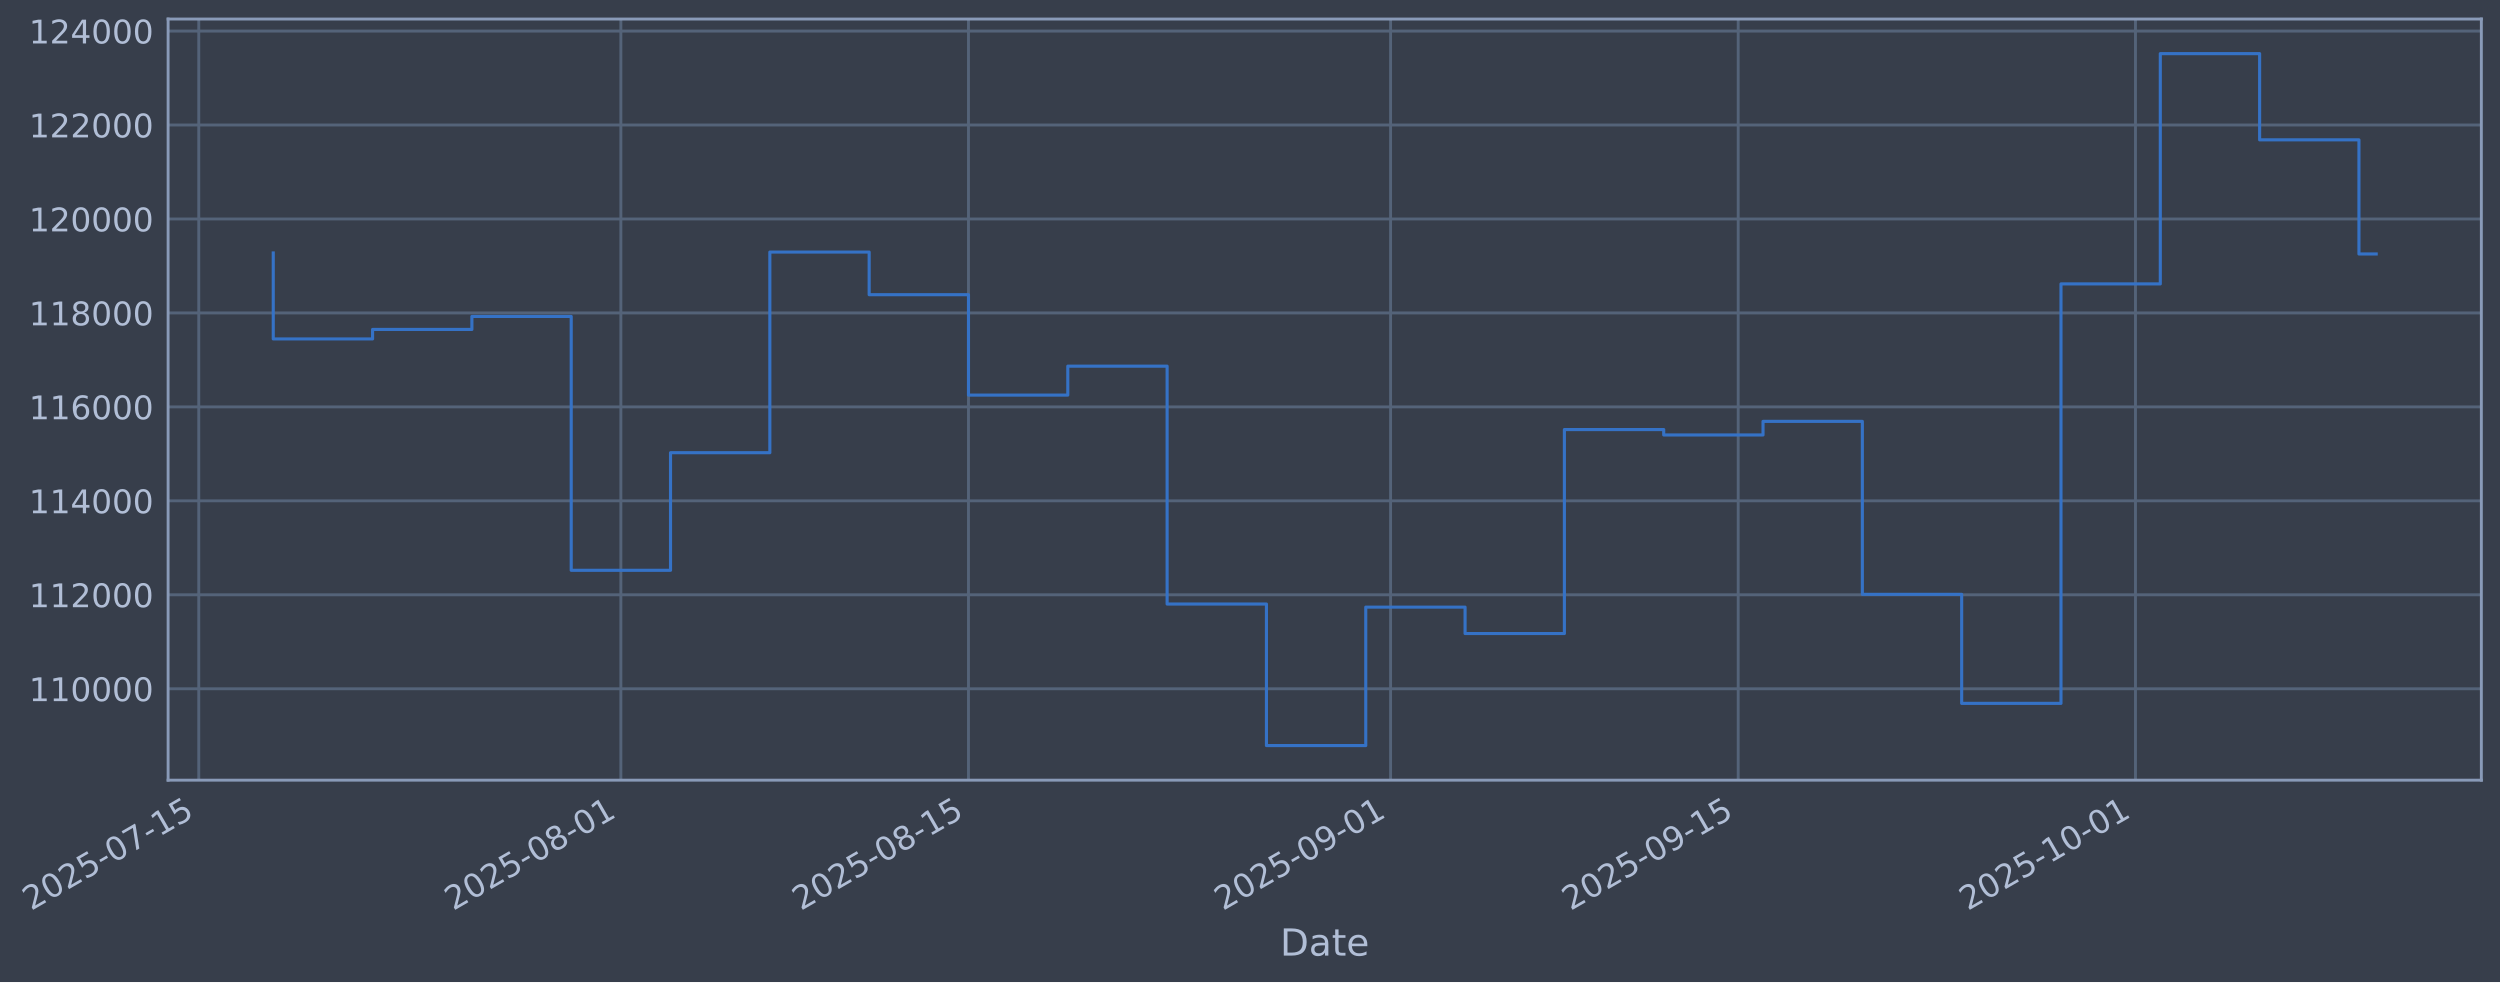
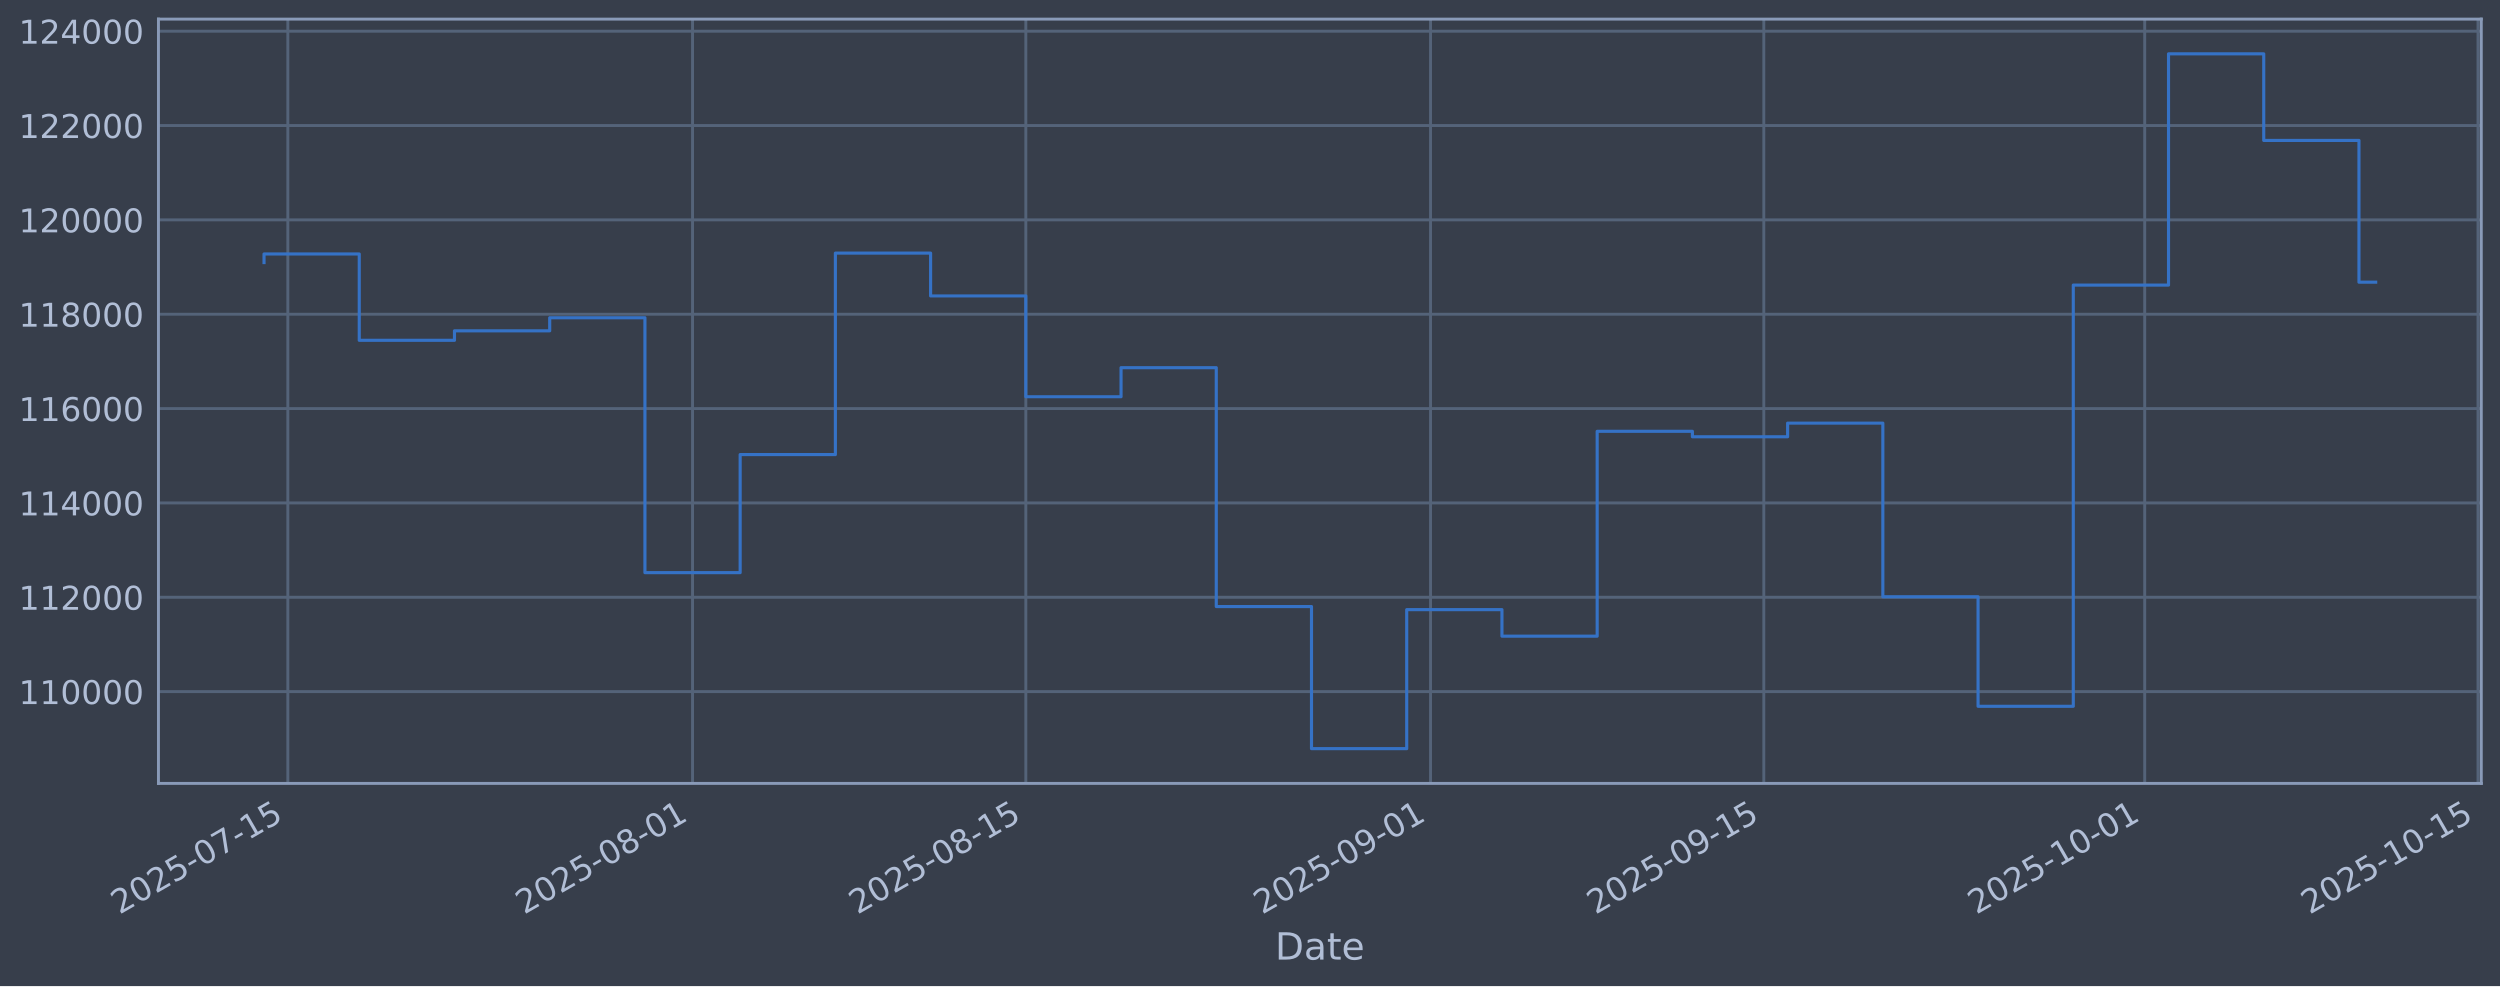
- <svg xmlns="http://www.w3.org/2000/svg" xmlns:xlink="http://www.w3.org/1999/xlink" width="964.88pt" height="379.017pt" viewBox="0 0 964.88 379.017" version="1.1">
+ <svg xmlns="http://www.w3.org/2000/svg" xmlns:xlink="http://www.w3.org/1999/xlink" width="960.9pt" height="379.017pt" viewBox="0 0 960.9 379.017" version="1.1">
  <defs>
    <style type="text/css">*{stroke-linejoin: round; stroke-linecap: butt}</style>
  </defs>
  <g id="figure_1">
    <g id="patch_1">
-       <path d="M 0 379.017  L 964.88 379.017  L 964.88 0  L 0 0  z " style="fill: #373e4b" />
+       <path d="M 0 379.017  L 960.9 379.017  L 960.9 0  L 0 0  z " style="fill: #373e4b" />
    </g>
    <g id="axes_1">
      <g id="patch_2">
-         <path d="M 64.88 301.107  L 957.68 301.107  L 957.68 7.347  L 64.88 7.347  z " style="fill: #373e4b" />
+         <path d="M 60.901 301.107  L 953.701 301.107  L 953.701 7.347  L 60.901 7.347  z " style="fill: #373e4b" />
      </g>
      <g id="matplotlib.axis_1">
        <g id="xtick_1">
          <g id="line2d_1">
-             <path d="M 76.713 301.107  L 76.713 7.347  " clip-path="url(#p72f191892d)" style="fill: none; stroke: #546379; stroke-width: 1.12; stroke-linecap: square" />
+             <path d="M 110.632 301.107  L 110.632 7.347  " clip-path="url(#p1c3b17cc05)" style="fill: none; stroke: #546379; stroke-width: 1.12; stroke-linecap: square" />
          </g>
          <g id="line2d_2" />
          <g id="text_1">
-             <g style="fill: #b1bed6" transform="translate(11.98702 351.6113) rotate(-30) scale(0.126 -0.126)">
+             <g style="fill: #b1bed6" transform="translate(45.9069 351.6113) rotate(-30) scale(0.126 -0.126)">
              <defs>
                <path id="DejaVuSans-32" d="M 1228 531  L 3431 531  L 3431 0  L 469 0  L 469 531  Q 828 903 1448 1529  Q 2069 2156 2228 2338  Q 2531 2678 2651 2914  Q 2772 3150 2772 3378  Q 2772 3750 2511 3984  Q 2250 4219 1831 4219  Q 1534 4219 1204 4116  Q 875 4013 500 3803  L 500 4441  Q 881 4594 1212 4672  Q 1544 4750 1819 4750  Q 2544 4750 2975 4387  Q 3406 4025 3406 3419  Q 3406 3131 3298 2873  Q 3191 2616 2906 2266  Q 2828 2175 2409 1742  Q 1991 1309 1228 531  z " transform="scale(0.015625)" />
                <path id="DejaVuSans-30" d="M 2034 4250  Q 1547 4250 1301 3770  Q 1056 3291 1056 2328  Q 1056 1369 1301 889  Q 1547 409 2034 409  Q 2525 409 2770 889  Q 3016 1369 3016 2328  Q 3016 3291 2770 3770  Q 2525 4250 2034 4250  z M 2034 4750  Q 2819 4750 3233 4129  Q 3647 3509 3647 2328  Q 3647 1150 3233 529  Q 2819 -91 2034 -91  Q 1250 -91 836 529  Q 422 1150 422 2328  Q 422 3509 836 4129  Q 1250 4750 2034 4750  z " transform="scale(0.015625)" />
                <path id="DejaVuSans-35" d="M 691 4666  L 3169 4666  L 3169 4134  L 1269 4134  L 1269 2991  Q 1406 3038 1543 3061  Q 1681 3084 1819 3084  Q 2600 3084 3056 2656  Q 3513 2228 3513 1497  Q 3513 744 3044 326  Q 2575 -91 1722 -91  Q 1428 -91 1123 -41  Q 819 9 494 109  L 494 744  Q 775 591 1075 516  Q 1375 441 1709 441  Q 2250 441 2565 725  Q 2881 1009 2881 1497  Q 2881 1984 2565 2268  Q 2250 2553 1709 2553  Q 1456 2553 1204 2497  Q 953 2441 691 2322  L 691 4666  z " transform="scale(0.015625)" />
                <path id="DejaVuSans-2d" d="M 313 2009  L 1997 2009  L 1997 1497  L 313 1497  L 313 2009  z " transform="scale(0.015625)" />
                <path id="DejaVuSans-37" d="M 525 4666  L 3525 4666  L 3525 4397  L 1831 0  L 1172 0  L 2766 4134  L 525 4134  L 525 4666  z " transform="scale(0.015625)" />
                <path id="DejaVuSans-31" d="M 794 531  L 1825 531  L 1825 4091  L 703 3866  L 703 4441  L 1819 4666  L 2450 4666  L 2450 531  L 3481 531  L 3481 0  L 794 0  L 794 531  z " transform="scale(0.015625)" />
              </defs>
              <use xlink:href="#DejaVuSans-32" />
              <use xlink:href="#DejaVuSans-30" transform="translate(63.62305 0)" />
              <use xlink:href="#DejaVuSans-32" transform="translate(127.2461 0)" />
              <use xlink:href="#DejaVuSans-35" transform="translate(190.8691 0)" />
              <use xlink:href="#DejaVuSans-2d" transform="translate(254.4922 0)" />
              <use xlink:href="#DejaVuSans-30" transform="translate(290.5762 0)" />
              <use xlink:href="#DejaVuSans-37" transform="translate(354.1992 0)" />
              <use xlink:href="#DejaVuSans-2d" transform="translate(417.8223 0)" />
              <use xlink:href="#DejaVuSans-31" transform="translate(453.9062 0)" />
              <use xlink:href="#DejaVuSans-35" transform="translate(517.5293 0)" />
            </g>
          </g>
        </g>
        <g id="xtick_2">
          <g id="line2d_3">
-             <path d="M 239.624 301.107  L 239.624 7.347  " clip-path="url(#p72f191892d)" style="fill: none; stroke: #546379; stroke-width: 1.12; stroke-linecap: square" />
+             <path d="M 266.184 301.107  L 266.184 7.347  " clip-path="url(#p1c3b17cc05)" style="fill: none; stroke: #546379; stroke-width: 1.12; stroke-linecap: square" />
          </g>
          <g id="line2d_4" />
          <g id="text_2">
-             <g style="fill: #b1bed6" transform="translate(174.8988 351.6113) rotate(-30) scale(0.126 -0.126)">
+             <g style="fill: #b1bed6" transform="translate(201.4585 351.6113) rotate(-30) scale(0.126 -0.126)">
              <defs>
                <path id="DejaVuSans-38" d="M 2034 2216  Q 1584 2216 1326 1975  Q 1069 1734 1069 1313  Q 1069 891 1326 650  Q 1584 409 2034 409  Q 2484 409 2743 651  Q 3003 894 3003 1313  Q 3003 1734 2745 1975  Q 2488 2216 2034 2216  z M 1403 2484  Q 997 2584 770 2862  Q 544 3141 544 3541  Q 544 4100 942 4425  Q 1341 4750 2034 4750  Q 2731 4750 3128 4425  Q 3525 4100 3525 3541  Q 3525 3141 3298 2862  Q 3072 2584 2669 2484  Q 3125 2378 3379 2068  Q 3634 1759 3634 1313  Q 3634 634 3220 271  Q 2806 -91 2034 -91  Q 1263 -91 848 271  Q 434 634 434 1313  Q 434 1759 690 2068  Q 947 2378 1403 2484  z M 1172 3481  Q 1172 3119 1398 2916  Q 1625 2713 2034 2713  Q 2441 2713 2670 2916  Q 2900 3119 2900 3481  Q 2900 3844 2670 4047  Q 2441 4250 2034 4250  Q 1625 4250 1398 4047  Q 1172 3844 1172 3481  z " transform="scale(0.015625)" />
              </defs>
              <use xlink:href="#DejaVuSans-32" />
              <use xlink:href="#DejaVuSans-30" transform="translate(63.62305 0)" />
              <use xlink:href="#DejaVuSans-32" transform="translate(127.2461 0)" />
              <use xlink:href="#DejaVuSans-35" transform="translate(190.8691 0)" />
              <use xlink:href="#DejaVuSans-2d" transform="translate(254.4922 0)" />
              <use xlink:href="#DejaVuSans-30" transform="translate(290.5762 0)" />
              <use xlink:href="#DejaVuSans-38" transform="translate(354.1992 0)" />
              <use xlink:href="#DejaVuSans-2d" transform="translate(417.8223 0)" />
              <use xlink:href="#DejaVuSans-30" transform="translate(453.9062 0)" />
              <use xlink:href="#DejaVuSans-31" transform="translate(517.5293 0)" />
            </g>
          </g>
        </g>
        <g id="xtick_3">
          <g id="line2d_5">
-             <path d="M 373.787 301.107  L 373.787 7.347  " clip-path="url(#p72f191892d)" style="fill: none; stroke: #546379; stroke-width: 1.12; stroke-linecap: square" />
+             <path d="M 394.285 301.107  L 394.285 7.347  " clip-path="url(#p1c3b17cc05)" style="fill: none; stroke: #546379; stroke-width: 1.12; stroke-linecap: square" />
          </g>
          <g id="line2d_6" />
          <g id="text_3">
-             <g style="fill: #b1bed6" transform="translate(309.0615 351.6113) rotate(-30) scale(0.126 -0.126)">
+             <g style="fill: #b1bed6" transform="translate(329.5598 351.6113) rotate(-30) scale(0.126 -0.126)">
              <use xlink:href="#DejaVuSans-32" />
              <use xlink:href="#DejaVuSans-30" transform="translate(63.62305 0)" />
              <use xlink:href="#DejaVuSans-32" transform="translate(127.2461 0)" />
              <use xlink:href="#DejaVuSans-35" transform="translate(190.8691 0)" />
              <use xlink:href="#DejaVuSans-2d" transform="translate(254.4922 0)" />
              <use xlink:href="#DejaVuSans-30" transform="translate(290.5762 0)" />
              <use xlink:href="#DejaVuSans-38" transform="translate(354.1992 0)" />
              <use xlink:href="#DejaVuSans-2d" transform="translate(417.8223 0)" />
              <use xlink:href="#DejaVuSans-31" transform="translate(453.9062 0)" />
              <use xlink:href="#DejaVuSans-35" transform="translate(517.5293 0)" />
            </g>
          </g>
        </g>
        <g id="xtick_4">
          <g id="line2d_7">
-             <path d="M 536.699 301.107  L 536.699 7.347  " clip-path="url(#p72f191892d)" style="fill: none; stroke: #546379; stroke-width: 1.12; stroke-linecap: square" />
+             <path d="M 549.837 301.107  L 549.837 7.347  " clip-path="url(#p1c3b17cc05)" style="fill: none; stroke: #546379; stroke-width: 1.12; stroke-linecap: square" />
          </g>
          <g id="line2d_8" />
          <g id="text_4">
-             <g style="fill: #b1bed6" transform="translate(471.9733 351.6113) rotate(-30) scale(0.126 -0.126)">
+             <g style="fill: #b1bed6" transform="translate(485.1114 351.6113) rotate(-30) scale(0.126 -0.126)">
              <defs>
                <path id="DejaVuSans-39" d="M 703 97  L 703 672  Q 941 559 1184 500  Q 1428 441 1663 441  Q 2288 441 2617 861  Q 2947 1281 2994 2138  Q 2813 1869 2534 1725  Q 2256 1581 1919 1581  Q 1219 1581 811 2004  Q 403 2428 403 3163  Q 403 3881 828 4315  Q 1253 4750 1959 4750  Q 2769 4750 3195 4129  Q 3622 3509 3622 2328  Q 3622 1225 3098 567  Q 2575 -91 1691 -91  Q 1453 -91 1209 -44  Q 966 3 703 97  z M 1959 2075  Q 2384 2075 2632 2365  Q 2881 2656 2881 3163  Q 2881 3666 2632 3958  Q 2384 4250 1959 4250  Q 1534 4250 1286 3958  Q 1038 3666 1038 3163  Q 1038 2656 1286 2365  Q 1534 2075 1959 2075  z " transform="scale(0.015625)" />
              </defs>
              <use xlink:href="#DejaVuSans-32" />
              <use xlink:href="#DejaVuSans-30" transform="translate(63.62305 0)" />
              <use xlink:href="#DejaVuSans-32" transform="translate(127.2461 0)" />
              <use xlink:href="#DejaVuSans-35" transform="translate(190.8691 0)" />
              <use xlink:href="#DejaVuSans-2d" transform="translate(254.4922 0)" />
              <use xlink:href="#DejaVuSans-30" transform="translate(290.5762 0)" />
              <use xlink:href="#DejaVuSans-39" transform="translate(354.1992 0)" />
              <use xlink:href="#DejaVuSans-2d" transform="translate(417.8223 0)" />
              <use xlink:href="#DejaVuSans-30" transform="translate(453.9062 0)" />
              <use xlink:href="#DejaVuSans-31" transform="translate(517.5293 0)" />
            </g>
          </g>
        </g>
        <g id="xtick_5">
          <g id="line2d_9">
-             <path d="M 670.861 301.107  L 670.861 7.347  " clip-path="url(#p72f191892d)" style="fill: none; stroke: #546379; stroke-width: 1.12; stroke-linecap: square" />
+             <path d="M 677.938 301.107  L 677.938 7.347  " clip-path="url(#p1c3b17cc05)" style="fill: none; stroke: #546379; stroke-width: 1.12; stroke-linecap: square" />
          </g>
          <g id="line2d_10" />
          <g id="text_5">
-             <g style="fill: #b1bed6" transform="translate(606.1359 351.6113) rotate(-30) scale(0.126 -0.126)">
+             <g style="fill: #b1bed6" transform="translate(613.2127 351.6113) rotate(-30) scale(0.126 -0.126)">
              <use xlink:href="#DejaVuSans-32" />
              <use xlink:href="#DejaVuSans-30" transform="translate(63.62305 0)" />
              <use xlink:href="#DejaVuSans-32" transform="translate(127.2461 0)" />
              <use xlink:href="#DejaVuSans-35" transform="translate(190.8691 0)" />
              <use xlink:href="#DejaVuSans-2d" transform="translate(254.4922 0)" />
              <use xlink:href="#DejaVuSans-30" transform="translate(290.5762 0)" />
              <use xlink:href="#DejaVuSans-39" transform="translate(354.1992 0)" />
              <use xlink:href="#DejaVuSans-2d" transform="translate(417.8223 0)" />
              <use xlink:href="#DejaVuSans-31" transform="translate(453.9062 0)" />
              <use xlink:href="#DejaVuSans-35" transform="translate(517.5293 0)" />
            </g>
          </g>
        </g>
        <g id="xtick_6">
          <g id="line2d_11">
-             <path d="M 824.19 301.107  L 824.19 7.347  " clip-path="url(#p72f191892d)" style="fill: none; stroke: #546379; stroke-width: 1.12; stroke-linecap: square" />
+             <path d="M 824.34 301.107  L 824.34 7.347  " clip-path="url(#p1c3b17cc05)" style="fill: none; stroke: #546379; stroke-width: 1.12; stroke-linecap: square" />
          </g>
          <g id="line2d_12" />
          <g id="text_6">
-             <g style="fill: #b1bed6" transform="translate(759.4647 351.6113) rotate(-30) scale(0.126 -0.126)">
+             <g style="fill: #b1bed6" transform="translate(759.6142 351.6113) rotate(-30) scale(0.126 -0.126)">
              <use xlink:href="#DejaVuSans-32" />
              <use xlink:href="#DejaVuSans-30" transform="translate(63.62305 0)" />
              <use xlink:href="#DejaVuSans-32" transform="translate(127.2461 0)" />
              <use xlink:href="#DejaVuSans-35" transform="translate(190.8691 0)" />
              <use xlink:href="#DejaVuSans-2d" transform="translate(254.4922 0)" />
              <use xlink:href="#DejaVuSans-31" transform="translate(290.5762 0)" />
              <use xlink:href="#DejaVuSans-30" transform="translate(354.1992 0)" />
              <use xlink:href="#DejaVuSans-2d" transform="translate(417.8223 0)" />
              <use xlink:href="#DejaVuSans-30" transform="translate(453.9062 0)" />
              <use xlink:href="#DejaVuSans-31" transform="translate(517.5293 0)" />
            </g>
          </g>
        </g>
-         <g id="text_7">
-           <g style="fill: #b1bed6" transform="translate(494.0707 368.8224) scale(0.144 -0.144)">
+         <g id="xtick_7">
+           <g id="line2d_13">
+             <path d="M 952.441 301.107  L 952.441 7.347  " clip-path="url(#p1c3b17cc05)" style="fill: none; stroke: #546379; stroke-width: 1.12; stroke-linecap: square" />
+           </g>
+           <g id="line2d_14" />
+           <g id="text_7">
+             <g style="fill: #b1bed6" transform="translate(887.7155 351.6113) rotate(-30) scale(0.126 -0.126)">
+               <use xlink:href="#DejaVuSans-32" />
+               <use xlink:href="#DejaVuSans-30" transform="translate(63.62305 0)" />
+               <use xlink:href="#DejaVuSans-32" transform="translate(127.2461 0)" />
+               <use xlink:href="#DejaVuSans-35" transform="translate(190.8691 0)" />
+               <use xlink:href="#DejaVuSans-2d" transform="translate(254.4922 0)" />
+               <use xlink:href="#DejaVuSans-31" transform="translate(290.5762 0)" />
+               <use xlink:href="#DejaVuSans-30" transform="translate(354.1992 0)" />
+               <use xlink:href="#DejaVuSans-2d" transform="translate(417.8223 0)" />
+               <use xlink:href="#DejaVuSans-31" transform="translate(453.9062 0)" />
+               <use xlink:href="#DejaVuSans-35" transform="translate(517.5293 0)" />
+             </g>
+           </g>
+         </g>
+         <g id="text_8">
+           <g style="fill: #b1bed6" transform="translate(490.0914 368.8224) scale(0.144 -0.144)">
            <defs>
              <path id="DejaVuSans-44" d="M 1259 4147  L 1259 519  L 2022 519  Q 2988 519 3436 956  Q 3884 1394 3884 2338  Q 3884 3275 3436 3711  Q 2988 4147 2022 4147  L 1259 4147  z M 628 4666  L 1925 4666  Q 3281 4666 3915 4102  Q 4550 3538 4550 2338  Q 4550 1131 3912 565  Q 3275 0 1925 0  L 628 0  L 628 4666  z " transform="scale(0.015625)" />
              <path id="DejaVuSans-61" d="M 2194 1759  Q 1497 1759 1228 1600  Q 959 1441 959 1056  Q 959 750 1161 570  Q 1363 391 1709 391  Q 2188 391 2477 730  Q 2766 1069 2766 1631  L 2766 1759  L 2194 1759  z M 3341 1997  L 3341 0  L 2766 0  L 2766 531  Q 2569 213 2275 61  Q 1981 -91 1556 -91  Q 1019 -91 701 211  Q 384 513 384 1019  Q 384 1609 779 1909  Q 1175 2209 1959 2209  L 2766 2209  L 2766 2266  Q 2766 2663 2505 2880  Q 2244 3097 1772 3097  Q 1472 3097 1187 3025  Q 903 2953 641 2809  L 641 3341  Q 956 3463 1253 3523  Q 1550 3584 1831 3584  Q 2591 3584 2966 3190  Q 3341 2797 3341 1997  z " transform="scale(0.015625)" />
              <path id="DejaVuSans-74" d="M 1172 4494  L 1172 3500  L 2356 3500  L 2356 3053  L 1172 3053  L 1172 1153  Q 1172 725 1289 603  Q 1406 481 1766 481  L 2356 481  L 2356 0  L 1766 0  Q 1100 0 847 248  Q 594 497 594 1153  L 594 3053  L 172 3053  L 172 3500  L 594 3500  L 594 4494  L 1172 4494  z " transform="scale(0.015625)" />
              <path id="DejaVuSans-65" d="M 3597 1894  L 3597 1613  L 953 1613  Q 991 1019 1311 708  Q 1631 397 2203 397  Q 2534 397 2845 478  Q 3156 559 3463 722  L 3463 178  Q 3153 47 2828 -22  Q 2503 -91 2169 -91  Q 1331 -91 842 396  Q 353 884 353 1716  Q 353 2575 817 3079  Q 1281 3584 2069 3584  Q 2775 3584 3186 3129  Q 3597 2675 3597 1894  z M 3022 2063  Q 3016 2534 2758 2815  Q 2500 3097 2075 3097  Q 1594 3097 1305 2825  Q 1016 2553 972 2059  L 3022 2063  z " transform="scale(0.015625)" />
            </defs>
            <use xlink:href="#DejaVuSans-44" />
            <use xlink:href="#DejaVuSans-61" transform="translate(77.00195 0)" />
            <use xlink:href="#DejaVuSans-74" transform="translate(138.2812 0)" />
            <use xlink:href="#DejaVuSans-65" transform="translate(177.4902 0)" />
          </g>
        </g>
      </g>
      <g id="matplotlib.axis_2">
        <g id="ytick_1">
-           <g id="line2d_13">
-             <path d="M 64.88 265.829  L 957.68 265.829  " clip-path="url(#p72f191892d)" style="fill: none; stroke: #546379; stroke-width: 1.12; stroke-linecap: square" />
-           </g>
-           <g id="line2d_14" />
-           <g id="text_8">
-             <g style="fill: #b1bed6" transform="translate(11.17935 270.6164) scale(0.126 -0.126)">
-               <use xlink:href="#DejaVuSans-31" />
-               <use xlink:href="#DejaVuSans-31" transform="translate(63.62305 0)" />
-               <use xlink:href="#DejaVuSans-30" transform="translate(127.2461 0)" />
-               <use xlink:href="#DejaVuSans-30" transform="translate(190.8691 0)" />
-               <use xlink:href="#DejaVuSans-30" transform="translate(254.4922 0)" />
-               <use xlink:href="#DejaVuSans-30" transform="translate(318.1152 0)" />
-             </g>
-           </g>
-         </g>
-         <g id="ytick_2">
          <g id="line2d_15">
-             <path d="M 64.88 229.566  L 957.68 229.566  " clip-path="url(#p72f191892d)" style="fill: none; stroke: #546379; stroke-width: 1.12; stroke-linecap: square" />
+             <path d="M 60.901 265.829  L 953.701 265.829  " clip-path="url(#p1c3b17cc05)" style="fill: none; stroke: #546379; stroke-width: 1.12; stroke-linecap: square" />
          </g>
          <g id="line2d_16" />
          <g id="text_9">
-             <g style="fill: #b1bed6" transform="translate(11.17935 234.3532) scale(0.126 -0.126)">
-               <use xlink:href="#DejaVuSans-31" />
-               <use xlink:href="#DejaVuSans-31" transform="translate(63.62305 0)" />
-               <use xlink:href="#DejaVuSans-32" transform="translate(127.2461 0)" />
-               <use xlink:href="#DejaVuSans-30" transform="translate(190.8691 0)" />
-               <use xlink:href="#DejaVuSans-30" transform="translate(254.4922 0)" />
-               <use xlink:href="#DejaVuSans-30" transform="translate(318.1152 0)" />
-             </g>
-           </g>
-         </g>
-         <g id="ytick_3">
+             <g style="fill: #b1bed6" transform="translate(7.2 270.6164) scale(0.126 -0.126)">
+               <use xlink:href="#DejaVuSans-31" />
+               <use xlink:href="#DejaVuSans-31" transform="translate(63.62305 0)" />
+               <use xlink:href="#DejaVuSans-30" transform="translate(127.2461 0)" />
+               <use xlink:href="#DejaVuSans-30" transform="translate(190.8691 0)" />
+               <use xlink:href="#DejaVuSans-30" transform="translate(254.4922 0)" />
+               <use xlink:href="#DejaVuSans-30" transform="translate(318.1152 0)" />
+             </g>
+           </g>
+         </g>
+         <g id="ytick_2">
          <g id="line2d_17">
-             <path d="M 64.88 193.303  L 957.68 193.303  " clip-path="url(#p72f191892d)" style="fill: none; stroke: #546379; stroke-width: 1.12; stroke-linecap: square" />
+             <path d="M 60.901 229.566  L 953.701 229.566  " clip-path="url(#p1c3b17cc05)" style="fill: none; stroke: #546379; stroke-width: 1.12; stroke-linecap: square" />
          </g>
          <g id="line2d_18" />
          <g id="text_10">
-             <g style="fill: #b1bed6" transform="translate(11.17935 198.09) scale(0.126 -0.126)">
-               <defs>
-                 <path id="DejaVuSans-34" d="M 2419 4116  L 825 1625  L 2419 1625  L 2419 4116  z M 2253 4666  L 3047 4666  L 3047 1625  L 3713 1625  L 3713 1100  L 3047 1100  L 3047 0  L 2419 0  L 2419 1100  L 313 1100  L 313 1709  L 2253 4666  z " transform="scale(0.015625)" />
-               </defs>
-               <use xlink:href="#DejaVuSans-31" />
-               <use xlink:href="#DejaVuSans-31" transform="translate(63.62305 0)" />
-               <use xlink:href="#DejaVuSans-34" transform="translate(127.2461 0)" />
-               <use xlink:href="#DejaVuSans-30" transform="translate(190.8691 0)" />
-               <use xlink:href="#DejaVuSans-30" transform="translate(254.4922 0)" />
-               <use xlink:href="#DejaVuSans-30" transform="translate(318.1152 0)" />
-             </g>
-           </g>
-         </g>
-         <g id="ytick_4">
+             <g style="fill: #b1bed6" transform="translate(7.2 234.3532) scale(0.126 -0.126)">
+               <use xlink:href="#DejaVuSans-31" />
+               <use xlink:href="#DejaVuSans-31" transform="translate(63.62305 0)" />
+               <use xlink:href="#DejaVuSans-32" transform="translate(127.2461 0)" />
+               <use xlink:href="#DejaVuSans-30" transform="translate(190.8691 0)" />
+               <use xlink:href="#DejaVuSans-30" transform="translate(254.4922 0)" />
+               <use xlink:href="#DejaVuSans-30" transform="translate(318.1152 0)" />
+             </g>
+           </g>
+         </g>
+         <g id="ytick_3">
          <g id="line2d_19">
-             <path d="M 64.88 157.04  L 957.68 157.04  " clip-path="url(#p72f191892d)" style="fill: none; stroke: #546379; stroke-width: 1.12; stroke-linecap: square" />
+             <path d="M 60.901 193.303  L 953.701 193.303  " clip-path="url(#p1c3b17cc05)" style="fill: none; stroke: #546379; stroke-width: 1.12; stroke-linecap: square" />
          </g>
          <g id="line2d_20" />
          <g id="text_11">
-             <g style="fill: #b1bed6" transform="translate(11.17935 161.8268) scale(0.126 -0.126)">
-               <defs>
-                 <path id="DejaVuSans-36" d="M 2113 2584  Q 1688 2584 1439 2293  Q 1191 2003 1191 1497  Q 1191 994 1439 701  Q 1688 409 2113 409  Q 2538 409 2786 701  Q 3034 994 3034 1497  Q 3034 2003 2786 2293  Q 2538 2584 2113 2584  z M 3366 4563  L 3366 3988  Q 3128 4100 2886 4159  Q 2644 4219 2406 4219  Q 1781 4219 1451 3797  Q 1122 3375 1075 2522  Q 1259 2794 1537 2939  Q 1816 3084 2150 3084  Q 2853 3084 3261 2657  Q 3669 2231 3669 1497  Q 3669 778 3244 343  Q 2819 -91 2113 -91  Q 1303 -91 875 529  Q 447 1150 447 2328  Q 447 3434 972 4092  Q 1497 4750 2381 4750  Q 2619 4750 2861 4703  Q 3103 4656 3366 4563  z " transform="scale(0.015625)" />
-               </defs>
-               <use xlink:href="#DejaVuSans-31" />
-               <use xlink:href="#DejaVuSans-31" transform="translate(63.62305 0)" />
-               <use xlink:href="#DejaVuSans-36" transform="translate(127.2461 0)" />
-               <use xlink:href="#DejaVuSans-30" transform="translate(190.8691 0)" />
-               <use xlink:href="#DejaVuSans-30" transform="translate(254.4922 0)" />
-               <use xlink:href="#DejaVuSans-30" transform="translate(318.1152 0)" />
-             </g>
-           </g>
-         </g>
-         <g id="ytick_5">
+             <g style="fill: #b1bed6" transform="translate(7.2 198.09) scale(0.126 -0.126)">
+               <defs>
+                 <path id="DejaVuSans-34" d="M 2419 4116  L 825 1625  L 2419 1625  L 2419 4116  z M 2253 4666  L 3047 4666  L 3047 1625  L 3713 1625  L 3713 1100  L 3047 1100  L 3047 0  L 2419 0  L 2419 1100  L 313 1100  L 313 1709  L 2253 4666  z " transform="scale(0.015625)" />
+               </defs>
+               <use xlink:href="#DejaVuSans-31" />
+               <use xlink:href="#DejaVuSans-31" transform="translate(63.62305 0)" />
+               <use xlink:href="#DejaVuSans-34" transform="translate(127.2461 0)" />
+               <use xlink:href="#DejaVuSans-30" transform="translate(190.8691 0)" />
+               <use xlink:href="#DejaVuSans-30" transform="translate(254.4922 0)" />
+               <use xlink:href="#DejaVuSans-30" transform="translate(318.1152 0)" />
+             </g>
+           </g>
+         </g>
+         <g id="ytick_4">
          <g id="line2d_21">
-             <path d="M 64.88 120.777  L 957.68 120.777  " clip-path="url(#p72f191892d)" style="fill: none; stroke: #546379; stroke-width: 1.12; stroke-linecap: square" />
+             <path d="M 60.901 157.04  L 953.701 157.04  " clip-path="url(#p1c3b17cc05)" style="fill: none; stroke: #546379; stroke-width: 1.12; stroke-linecap: square" />
          </g>
          <g id="line2d_22" />
          <g id="text_12">
-             <g style="fill: #b1bed6" transform="translate(11.17935 125.5636) scale(0.126 -0.126)">
-               <use xlink:href="#DejaVuSans-31" />
-               <use xlink:href="#DejaVuSans-31" transform="translate(63.62305 0)" />
-               <use xlink:href="#DejaVuSans-38" transform="translate(127.2461 0)" />
-               <use xlink:href="#DejaVuSans-30" transform="translate(190.8691 0)" />
-               <use xlink:href="#DejaVuSans-30" transform="translate(254.4922 0)" />
-               <use xlink:href="#DejaVuSans-30" transform="translate(318.1152 0)" />
-             </g>
-           </g>
-         </g>
-         <g id="ytick_6">
+             <g style="fill: #b1bed6" transform="translate(7.2 161.8268) scale(0.126 -0.126)">
+               <defs>
+                 <path id="DejaVuSans-36" d="M 2113 2584  Q 1688 2584 1439 2293  Q 1191 2003 1191 1497  Q 1191 994 1439 701  Q 1688 409 2113 409  Q 2538 409 2786 701  Q 3034 994 3034 1497  Q 3034 2003 2786 2293  Q 2538 2584 2113 2584  z M 3366 4563  L 3366 3988  Q 3128 4100 2886 4159  Q 2644 4219 2406 4219  Q 1781 4219 1451 3797  Q 1122 3375 1075 2522  Q 1259 2794 1537 2939  Q 1816 3084 2150 3084  Q 2853 3084 3261 2657  Q 3669 2231 3669 1497  Q 3669 778 3244 343  Q 2819 -91 2113 -91  Q 1303 -91 875 529  Q 447 1150 447 2328  Q 447 3434 972 4092  Q 1497 4750 2381 4750  Q 2619 4750 2861 4703  Q 3103 4656 3366 4563  z " transform="scale(0.015625)" />
+               </defs>
+               <use xlink:href="#DejaVuSans-31" />
+               <use xlink:href="#DejaVuSans-31" transform="translate(63.62305 0)" />
+               <use xlink:href="#DejaVuSans-36" transform="translate(127.2461 0)" />
+               <use xlink:href="#DejaVuSans-30" transform="translate(190.8691 0)" />
+               <use xlink:href="#DejaVuSans-30" transform="translate(254.4922 0)" />
+               <use xlink:href="#DejaVuSans-30" transform="translate(318.1152 0)" />
+             </g>
+           </g>
+         </g>
+         <g id="ytick_5">
          <g id="line2d_23">
-             <path d="M 64.88 84.513  L 957.68 84.513  " clip-path="url(#p72f191892d)" style="fill: none; stroke: #546379; stroke-width: 1.12; stroke-linecap: square" />
+             <path d="M 60.901 120.777  L 953.701 120.777  " clip-path="url(#p1c3b17cc05)" style="fill: none; stroke: #546379; stroke-width: 1.12; stroke-linecap: square" />
          </g>
          <g id="line2d_24" />
          <g id="text_13">
-             <g style="fill: #b1bed6" transform="translate(11.17935 89.30043) scale(0.126 -0.126)">
+             <g style="fill: #b1bed6" transform="translate(7.2 125.5636) scale(0.126 -0.126)">
+               <use xlink:href="#DejaVuSans-31" />
+               <use xlink:href="#DejaVuSans-31" transform="translate(63.62305 0)" />
+               <use xlink:href="#DejaVuSans-38" transform="translate(127.2461 0)" />
+               <use xlink:href="#DejaVuSans-30" transform="translate(190.8691 0)" />
+               <use xlink:href="#DejaVuSans-30" transform="translate(254.4922 0)" />
+               <use xlink:href="#DejaVuSans-30" transform="translate(318.1152 0)" />
+             </g>
+           </g>
+         </g>
+         <g id="ytick_6">
+           <g id="line2d_25">
+             <path d="M 60.901 84.513  L 953.701 84.513  " clip-path="url(#p1c3b17cc05)" style="fill: none; stroke: #546379; stroke-width: 1.12; stroke-linecap: square" />
+           </g>
+           <g id="line2d_26" />
+           <g id="text_14">
+             <g style="fill: #b1bed6" transform="translate(7.2 89.30043) scale(0.126 -0.126)">
              <use xlink:href="#DejaVuSans-31" />
              <use xlink:href="#DejaVuSans-32" transform="translate(63.62305 0)" />
              <use xlink:href="#DejaVuSans-30" transform="translate(127.2461 0)" />
              <use xlink:href="#DejaVuSans-30" transform="translate(190.8691 0)" />
              <use xlink:href="#DejaVuSans-30" transform="translate(254.4922 0)" />
              <use xlink:href="#DejaVuSans-30" transform="translate(318.1152 0)" />
            </g>
          </g>
        </g>
        <g id="ytick_7">
-           <g id="line2d_25">
-             <path d="M 64.88 48.25  L 957.68 48.25  " clip-path="url(#p72f191892d)" style="fill: none; stroke: #546379; stroke-width: 1.12; stroke-linecap: square" />
-           </g>
-           <g id="line2d_26" />
-           <g id="text_14">
-             <g style="fill: #b1bed6" transform="translate(11.17935 53.03723) scale(0.126 -0.126)">
-               <use xlink:href="#DejaVuSans-31" />
-               <use xlink:href="#DejaVuSans-32" transform="translate(63.62305 0)" />
-               <use xlink:href="#DejaVuSans-32" transform="translate(127.2461 0)" />
-               <use xlink:href="#DejaVuSans-30" transform="translate(190.8691 0)" />
-               <use xlink:href="#DejaVuSans-30" transform="translate(254.4922 0)" />
-               <use xlink:href="#DejaVuSans-30" transform="translate(318.1152 0)" />
-             </g>
-           </g>
-         </g>
-         <g id="ytick_8">
          <g id="line2d_27">
-             <path d="M 64.88 11.987  L 957.68 11.987  " clip-path="url(#p72f191892d)" style="fill: none; stroke: #546379; stroke-width: 1.12; stroke-linecap: square" />
+             <path d="M 60.901 48.25  L 953.701 48.25  " clip-path="url(#p1c3b17cc05)" style="fill: none; stroke: #546379; stroke-width: 1.12; stroke-linecap: square" />
          </g>
          <g id="line2d_28" />
          <g id="text_15">
-             <g style="fill: #b1bed6" transform="translate(11.17935 16.77403) scale(0.126 -0.126)">
+             <g style="fill: #b1bed6" transform="translate(7.2 53.03723) scale(0.126 -0.126)">
+               <use xlink:href="#DejaVuSans-31" />
+               <use xlink:href="#DejaVuSans-32" transform="translate(63.62305 0)" />
+               <use xlink:href="#DejaVuSans-32" transform="translate(127.2461 0)" />
+               <use xlink:href="#DejaVuSans-30" transform="translate(190.8691 0)" />
+               <use xlink:href="#DejaVuSans-30" transform="translate(254.4922 0)" />
+               <use xlink:href="#DejaVuSans-30" transform="translate(318.1152 0)" />
+             </g>
+           </g>
+         </g>
+         <g id="ytick_8">
+           <g id="line2d_29">
+             <path d="M 60.901 11.987  L 953.701 11.987  " clip-path="url(#p1c3b17cc05)" style="fill: none; stroke: #546379; stroke-width: 1.12; stroke-linecap: square" />
+           </g>
+           <g id="line2d_30" />
+           <g id="text_16">
+             <g style="fill: #b1bed6" transform="translate(7.2 16.77403) scale(0.126 -0.126)">
              <use xlink:href="#DejaVuSans-31" />
              <use xlink:href="#DejaVuSans-32" transform="translate(63.62305 0)" />
              <use xlink:href="#DejaVuSans-34" transform="translate(127.2461 0)" />
              <use xlink:href="#DejaVuSans-30" transform="translate(190.8691 0)" />
              <use xlink:href="#DejaVuSans-30" transform="translate(254.4922 0)" />
              <use xlink:href="#DejaVuSans-30" transform="translate(318.1152 0)" />
            </g>
          </g>
        </g>
      </g>
-       <g id="line2d_29">
-         <path d="M 105.462 97.625  L 105.462 130.807  L 143.794 130.807  L 143.794 127.153  L 182.126 127.153  L 182.126 122.127  L 220.458 122.127  L 220.458 220.107  L 258.79 220.107  L 258.79 174.728  L 297.123 174.728  L 297.123 97.289  L 335.455 97.289  L 335.455 113.743  L 373.787 113.743  L 373.787 152.487  L 412.119 152.487  L 412.119 141.321  L 450.451 141.321  L 450.451 233.129  L 488.784 233.129  L 488.784 287.754  L 527.116 287.754  L 527.116 234.325  L 565.448 234.325  L 565.448 244.516  L 603.78 244.516  L 603.78 165.785  L 642.112 165.785  L 642.112 167.875  L 680.444 167.875  L 680.444 162.635  L 718.777 162.635  L 718.777 229.38  L 757.109 229.38  L 757.109 271.471  L 795.441 271.471  L 795.441 109.577  L 833.773 109.577  L 833.773 20.7  L 872.105 20.7  L 872.105 53.973  L 910.438 53.973  L 910.438 98.026  L 917.098 98.026  " clip-path="url(#p72f191892d)" style="fill: none; stroke: #3572c6; stroke-width: 1.2; stroke-linecap: square" />
+       <g id="line2d_31">
+         <path d="M 101.482 100.915  L 101.482 97.625  L 138.083 97.625  L 138.083 130.807  L 174.683 130.807  L 174.683 127.153  L 211.283 127.153  L 211.283 122.127  L 247.884 122.127  L 247.884 220.107  L 284.484 220.107  L 284.484 174.728  L 321.085 174.728  L 321.085 97.289  L 357.685 97.289  L 357.685 113.743  L 394.285 113.743  L 394.285 152.487  L 430.886 152.487  L 430.886 141.321  L 467.486 141.321  L 467.486 233.129  L 504.086 233.129  L 504.086 287.754  L 540.687 287.754  L 540.687 234.325  L 577.287 234.325  L 577.287 244.516  L 613.888 244.516  L 613.888 165.785  L 650.488 165.785  L 650.488 167.875  L 687.088 167.875  L 687.088 162.635  L 723.689 162.635  L 723.689 229.38  L 760.289 229.38  L 760.289 271.471  L 796.889 271.471  L 796.889 109.577  L 833.49 109.577  L 833.49 20.7  L 870.09 20.7  L 870.09 53.973  L 906.691 53.973  L 906.691 108.462  L 913.119 108.462  " clip-path="url(#p1c3b17cc05)" style="fill: none; stroke: #3572c6; stroke-width: 1.2; stroke-linecap: square" />
      </g>
      <g id="patch_3">
-         <path d="M 64.88 301.107  L 64.88 7.347  " style="fill: none; stroke: #899ab8; stroke-width: 1.12; stroke-linejoin: miter; stroke-linecap: square" />
+         <path d="M 60.901 301.107  L 60.901 7.347  " style="fill: none; stroke: #899ab8; stroke-width: 1.12; stroke-linejoin: miter; stroke-linecap: square" />
      </g>
      <g id="patch_4">
-         <path d="M 957.68 301.107  L 957.68 7.347  " style="fill: none; stroke: #899ab8; stroke-width: 1.12; stroke-linejoin: miter; stroke-linecap: square" />
+         <path d="M 953.701 301.107  L 953.701 7.347  " style="fill: none; stroke: #899ab8; stroke-width: 1.12; stroke-linejoin: miter; stroke-linecap: square" />
      </g>
      <g id="patch_5">
-         <path d="M 64.88 301.107  L 957.68 301.107  " style="fill: none; stroke: #899ab8; stroke-width: 1.12; stroke-linejoin: miter; stroke-linecap: square" />
+         <path d="M 60.901 301.107  L 953.701 301.107  " style="fill: none; stroke: #899ab8; stroke-width: 1.12; stroke-linejoin: miter; stroke-linecap: square" />
      </g>
      <g id="patch_6">
-         <path d="M 64.88 7.347  L 957.68 7.347  " style="fill: none; stroke: #899ab8; stroke-width: 1.12; stroke-linejoin: miter; stroke-linecap: square" />
+         <path d="M 60.901 7.347  L 953.701 7.347  " style="fill: none; stroke: #899ab8; stroke-width: 1.12; stroke-linejoin: miter; stroke-linecap: square" />
      </g>
    </g>
  </g>
  <defs>
-     <clipPath id="p72f191892d">
-       <rect x="64.88" y="7.347" width="892.8" height="293.76" />
+     <clipPath id="p1c3b17cc05">
+       <rect x="60.901" y="7.347" width="892.8" height="293.76" />
    </clipPath>
  </defs>
</svg>
